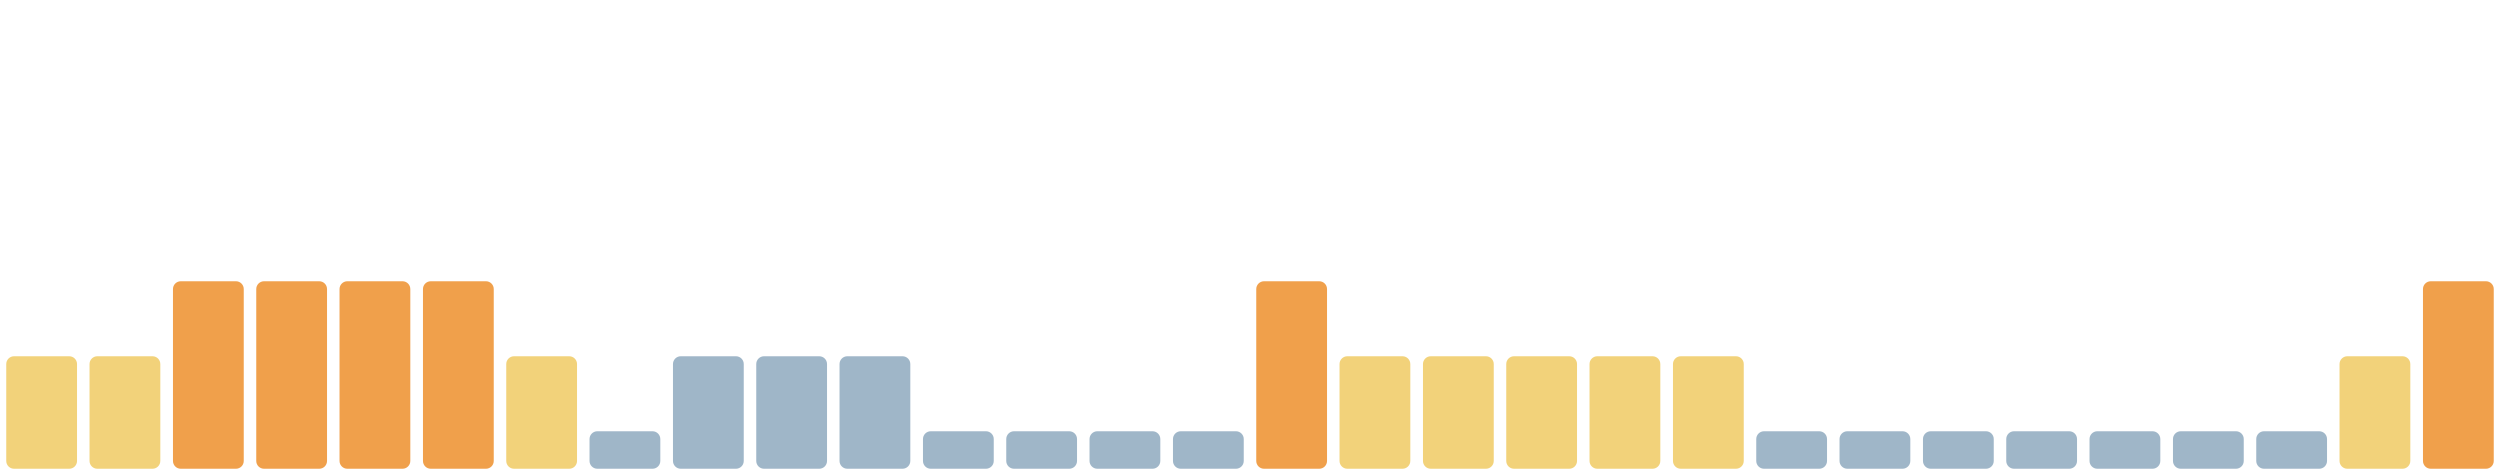
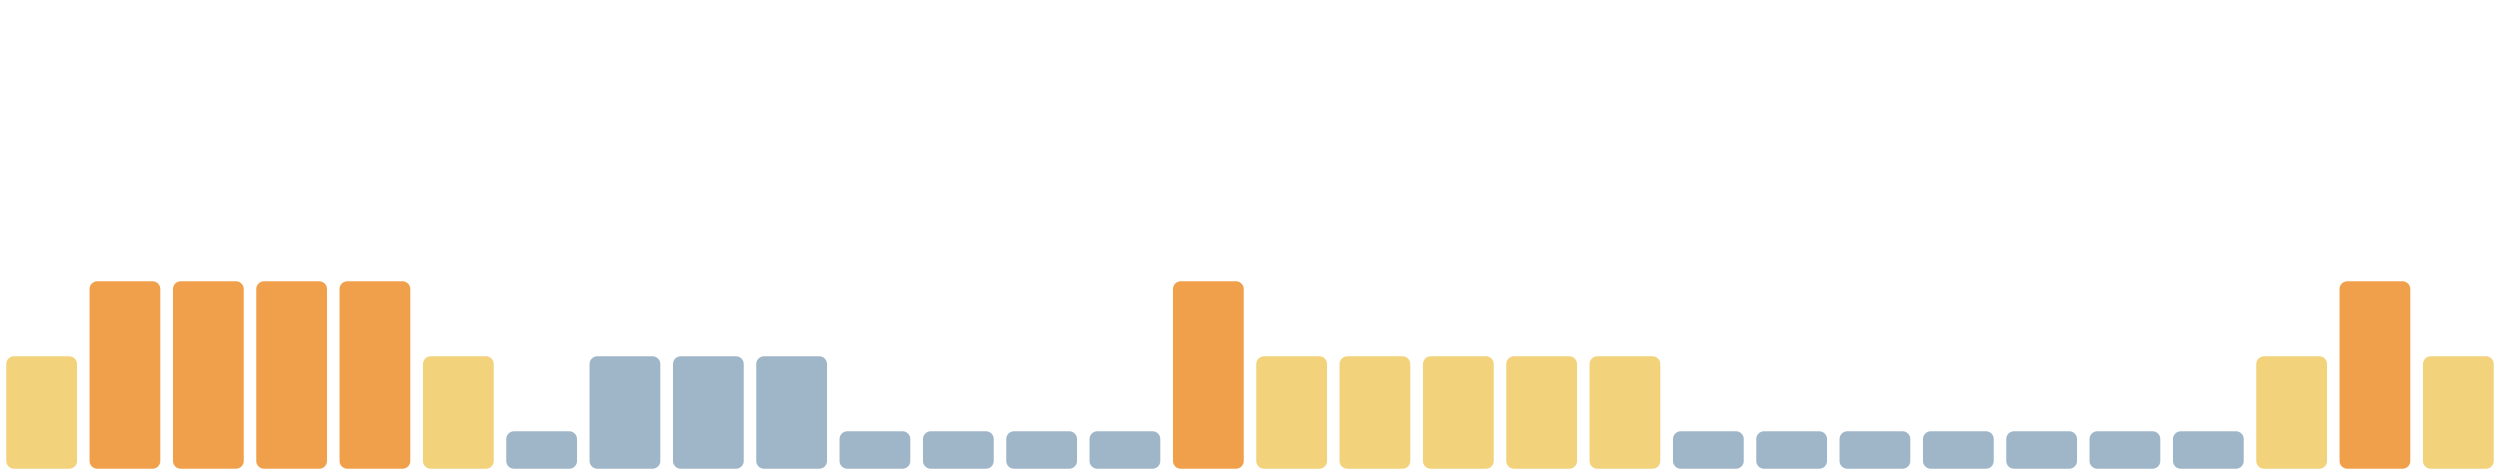
<svg xmlns="http://www.w3.org/2000/svg" viewBox="0 0 1600 300" width="1600" height="300" preserveAspectRatio="none" role="img" aria-label="Índice de huella climática de los últimos 30 días">
  <rect x="4.0" y="228" width="45.3" height="72" rx="5" fill="#f2d27a" />
-   <rect x="57.3" y="228" width="45.3" height="72" rx="5" fill="#f2d27a" />
+   <rect x="57.3" y="180" width="45.3" height="120" rx="5" fill="#f0a04b" />
  <rect x="110.7" y="180" width="45.3" height="120" rx="5" fill="#f0a04b" />
  <rect x="164.0" y="180" width="45.3" height="120" rx="5" fill="#f0a04b" />
  <rect x="217.3" y="180" width="45.3" height="120" rx="5" fill="#f0a04b" />
-   <rect x="270.7" y="180" width="45.3" height="120" rx="5" fill="#f0a04b" />
-   <rect x="324.0" y="228" width="45.3" height="72" rx="5" fill="#f2d27a" />
-   <rect x="377.3" y="276" width="45.3" height="24" rx="5" fill="#9fb6c8" />
+   <rect x="270.7" y="228" width="45.3" height="72" rx="5" fill="#f2d27a" />
+   <rect x="324.0" y="276" width="45.3" height="24" rx="5" fill="#9fb6c8" />
+   <rect x="377.3" y="228" width="45.3" height="72" rx="5" fill="#9fb6c8" />
  <rect x="430.7" y="228" width="45.3" height="72" rx="5" fill="#9fb6c8" />
  <rect x="484.0" y="228" width="45.3" height="72" rx="5" fill="#9fb6c8" />
-   <rect x="537.3" y="228" width="45.3" height="72" rx="5" fill="#9fb6c8" />
+   <rect x="537.3" y="276" width="45.3" height="24" rx="5" fill="#9fb6c8" />
  <rect x="590.7" y="276" width="45.3" height="24" rx="5" fill="#9fb6c8" />
  <rect x="644.0" y="276" width="45.3" height="24" rx="5" fill="#9fb6c8" />
  <rect x="697.3" y="276" width="45.3" height="24" rx="5" fill="#9fb6c8" />
-   <rect x="750.7" y="276" width="45.3" height="24" rx="5" fill="#9fb6c8" />
-   <rect x="804.0" y="180" width="45.3" height="120" rx="5" fill="#f0a04b" />
+   <rect x="750.7" y="180" width="45.3" height="120" rx="5" fill="#f0a04b" />
+   <rect x="804.0" y="228" width="45.3" height="72" rx="5" fill="#f2d27a" />
  <rect x="857.3" y="228" width="45.3" height="72" rx="5" fill="#f2d27a" />
  <rect x="910.7" y="228" width="45.3" height="72" rx="5" fill="#f2d27a" />
  <rect x="964.0" y="228" width="45.3" height="72" rx="5" fill="#f2d27a" />
  <rect x="1017.3" y="228" width="45.3" height="72" rx="5" fill="#f2d27a" />
-   <rect x="1070.7" y="228" width="45.3" height="72" rx="5" fill="#f2d27a" />
+   <rect x="1070.7" y="276" width="45.3" height="24" rx="5" fill="#9fb6c8" />
  <rect x="1124.0" y="276" width="45.3" height="24" rx="5" fill="#9fb6c8" />
  <rect x="1177.3" y="276" width="45.3" height="24" rx="5" fill="#9fb6c8" />
  <rect x="1230.7" y="276" width="45.3" height="24" rx="5" fill="#9fb6c8" />
  <rect x="1284.0" y="276" width="45.3" height="24" rx="5" fill="#9fb6c8" />
  <rect x="1337.3" y="276" width="45.3" height="24" rx="5" fill="#9fb6c8" />
  <rect x="1390.7" y="276" width="45.3" height="24" rx="5" fill="#9fb6c8" />
-   <rect x="1444.0" y="276" width="45.3" height="24" rx="5" fill="#9fb6c8" />
-   <rect x="1497.3" y="228" width="45.3" height="72" rx="5" fill="#f2d27a" />
-   <rect x="1550.7" y="180" width="45.3" height="120" rx="5" fill="#f0a04b" />
+   <rect x="1444.0" y="228" width="45.3" height="72" rx="5" fill="#f2d27a" />
+   <rect x="1497.3" y="180" width="45.3" height="120" rx="5" fill="#f0a04b" />
+   <rect x="1550.7" y="228" width="45.3" height="72" rx="5" fill="#f2d27a" />
</svg>
